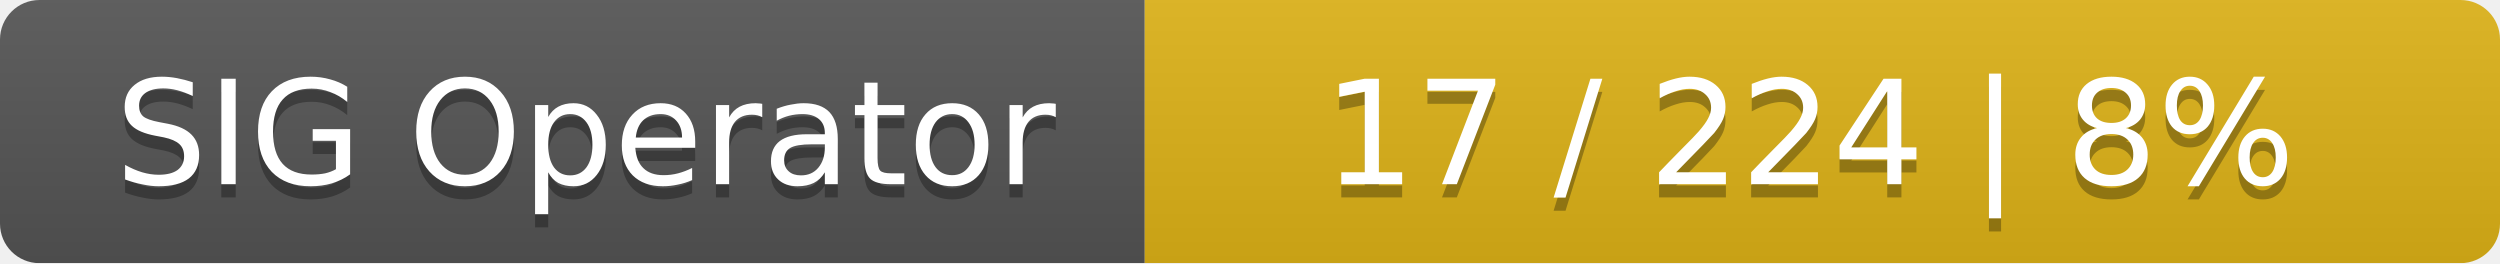
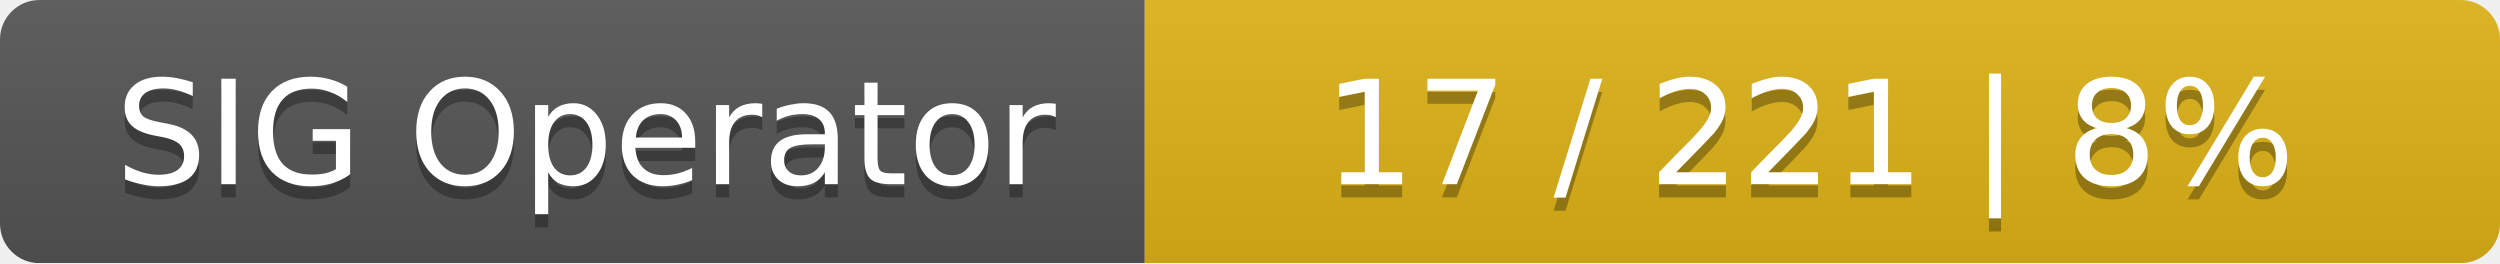
<svg xmlns="http://www.w3.org/2000/svg" width="190" height="20">
  <linearGradient id="smooth" x2="0" y2="100%">
    <stop offset="0" stop-color="#bbb" stop-opacity=".1" />
    <stop offset="1" stop-opacity=".1" />
  </linearGradient>
  <mask id="round">
    <rect width="190" height="20" rx="3" fill="#fff" />
  </mask>
  <g mask="url(#round)">
    <rect width="87" height="20" fill="#555" />
    <rect x="87" width="103" height="20" fill="#dfb317" />
    <rect width="190" height="20" fill="url(#smooth)" />
  </g>
  <g fill="#fff" text-anchor="middle" font-family="DejaVu Sans,Verdana,Geneva,sans-serif" font-size="11">
    <text x="44.5" y="15" fill="#010101" fill-opacity=".3">SIG Operator</text>
    <text x="44.5" y="14">SIG Operator</text>
-     <text x="137.5" y="15" fill="#010101" fill-opacity=".3">17 / 224    |    8%</text>
-     <text x="137.5" y="14">17 / 224    |    8%</text>
+     <text x="137.5" y="15" fill="#010101" fill-opacity=".3">17 / 221    |    8%</text>
+     <text x="137.5" y="14">17 / 221    |    8%</text>
  </g>
</svg>
